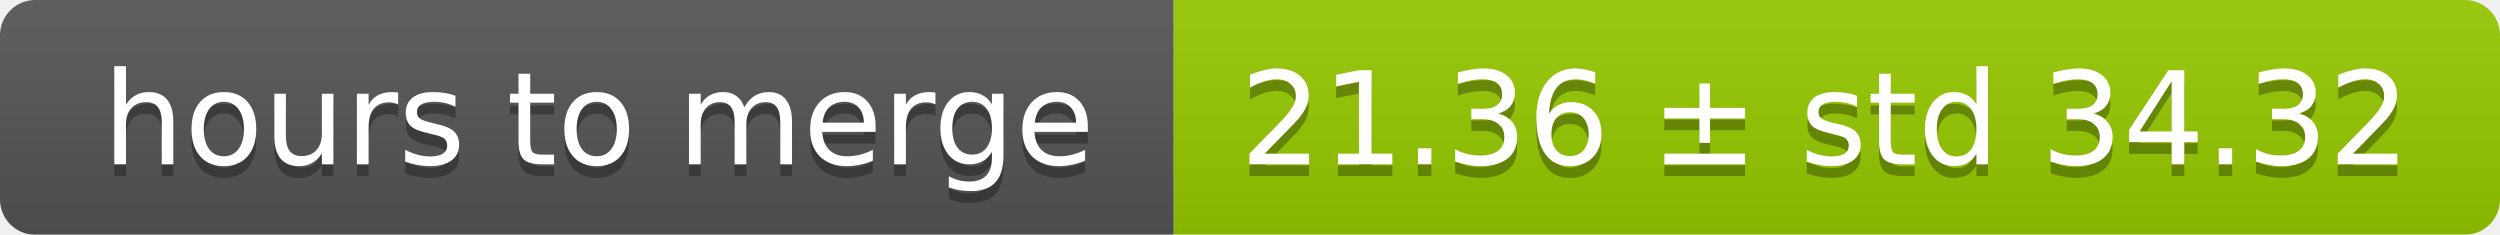
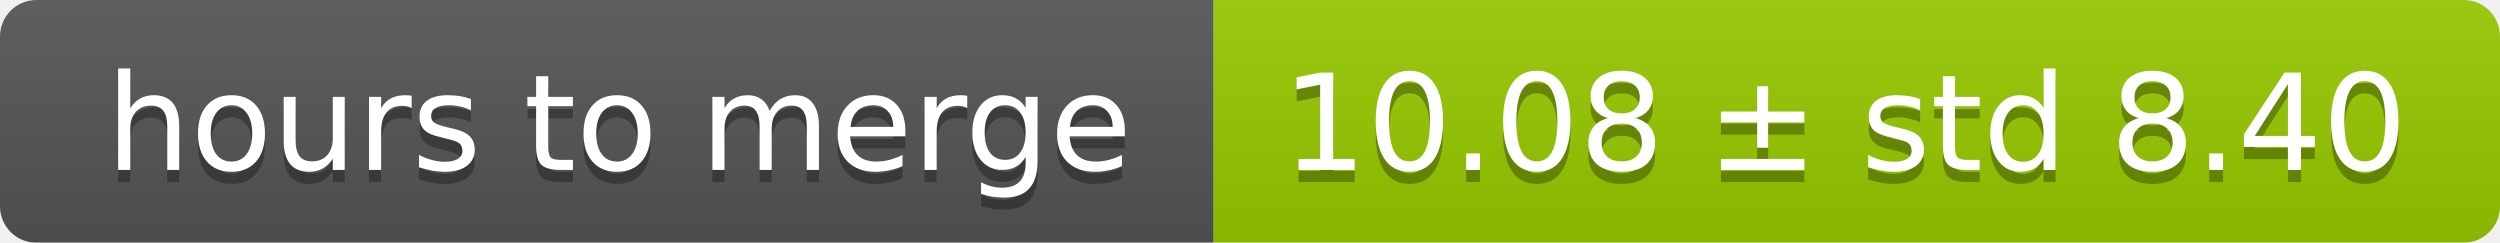
- <svg xmlns="http://www.w3.org/2000/svg" width="213" height="20">
+ <svg xmlns="http://www.w3.org/2000/svg" width="206" height="20">
  <linearGradient id="smooth" x2="0" y2="100%">
    <stop offset="0" stop-color="#bbb" stop-opacity=".1" />
    <stop offset="1" stop-opacity=".1" />
  </linearGradient>
  <mask id="round">
-     <rect width="213" height="20" rx="3" fill="#fff" />
+     <rect width="206" height="20" rx="3" fill="#fff" />
  </mask>
  <g mask="url(#round)">
    <rect width="100" height="20" fill="#555" />
-     <rect x="100" width="113" height="20" fill="#97ca00" />
-     <rect width="213" height="20" fill="url(#smooth)" />
+     <rect x="100" width="106" height="20" fill="#97ca00" />
+     <rect width="206" height="20" fill="url(#smooth)" />
  </g>
  <g fill="#fff" text-anchor="middle" font-family="DejaVu Sans,Verdana,Geneva,sans-serif" font-size="11">
    <text x="51" y="15" fill="#010101" fill-opacity=".3">hours to merge</text>
    <text x="51" y="14">hours to merge</text>
-     <text x="155.5" y="15" fill="#010101" fill-opacity=".3">21.36 ± std 34.32</text>
-     <text x="155.5" y="14">21.36 ± std 34.32</text>
+     <text x="152" y="15" fill="#010101" fill-opacity=".3">10.08 ± std 8.40</text>
+     <text x="152" y="14">10.08 ± std 8.40</text>
  </g>
</svg>
